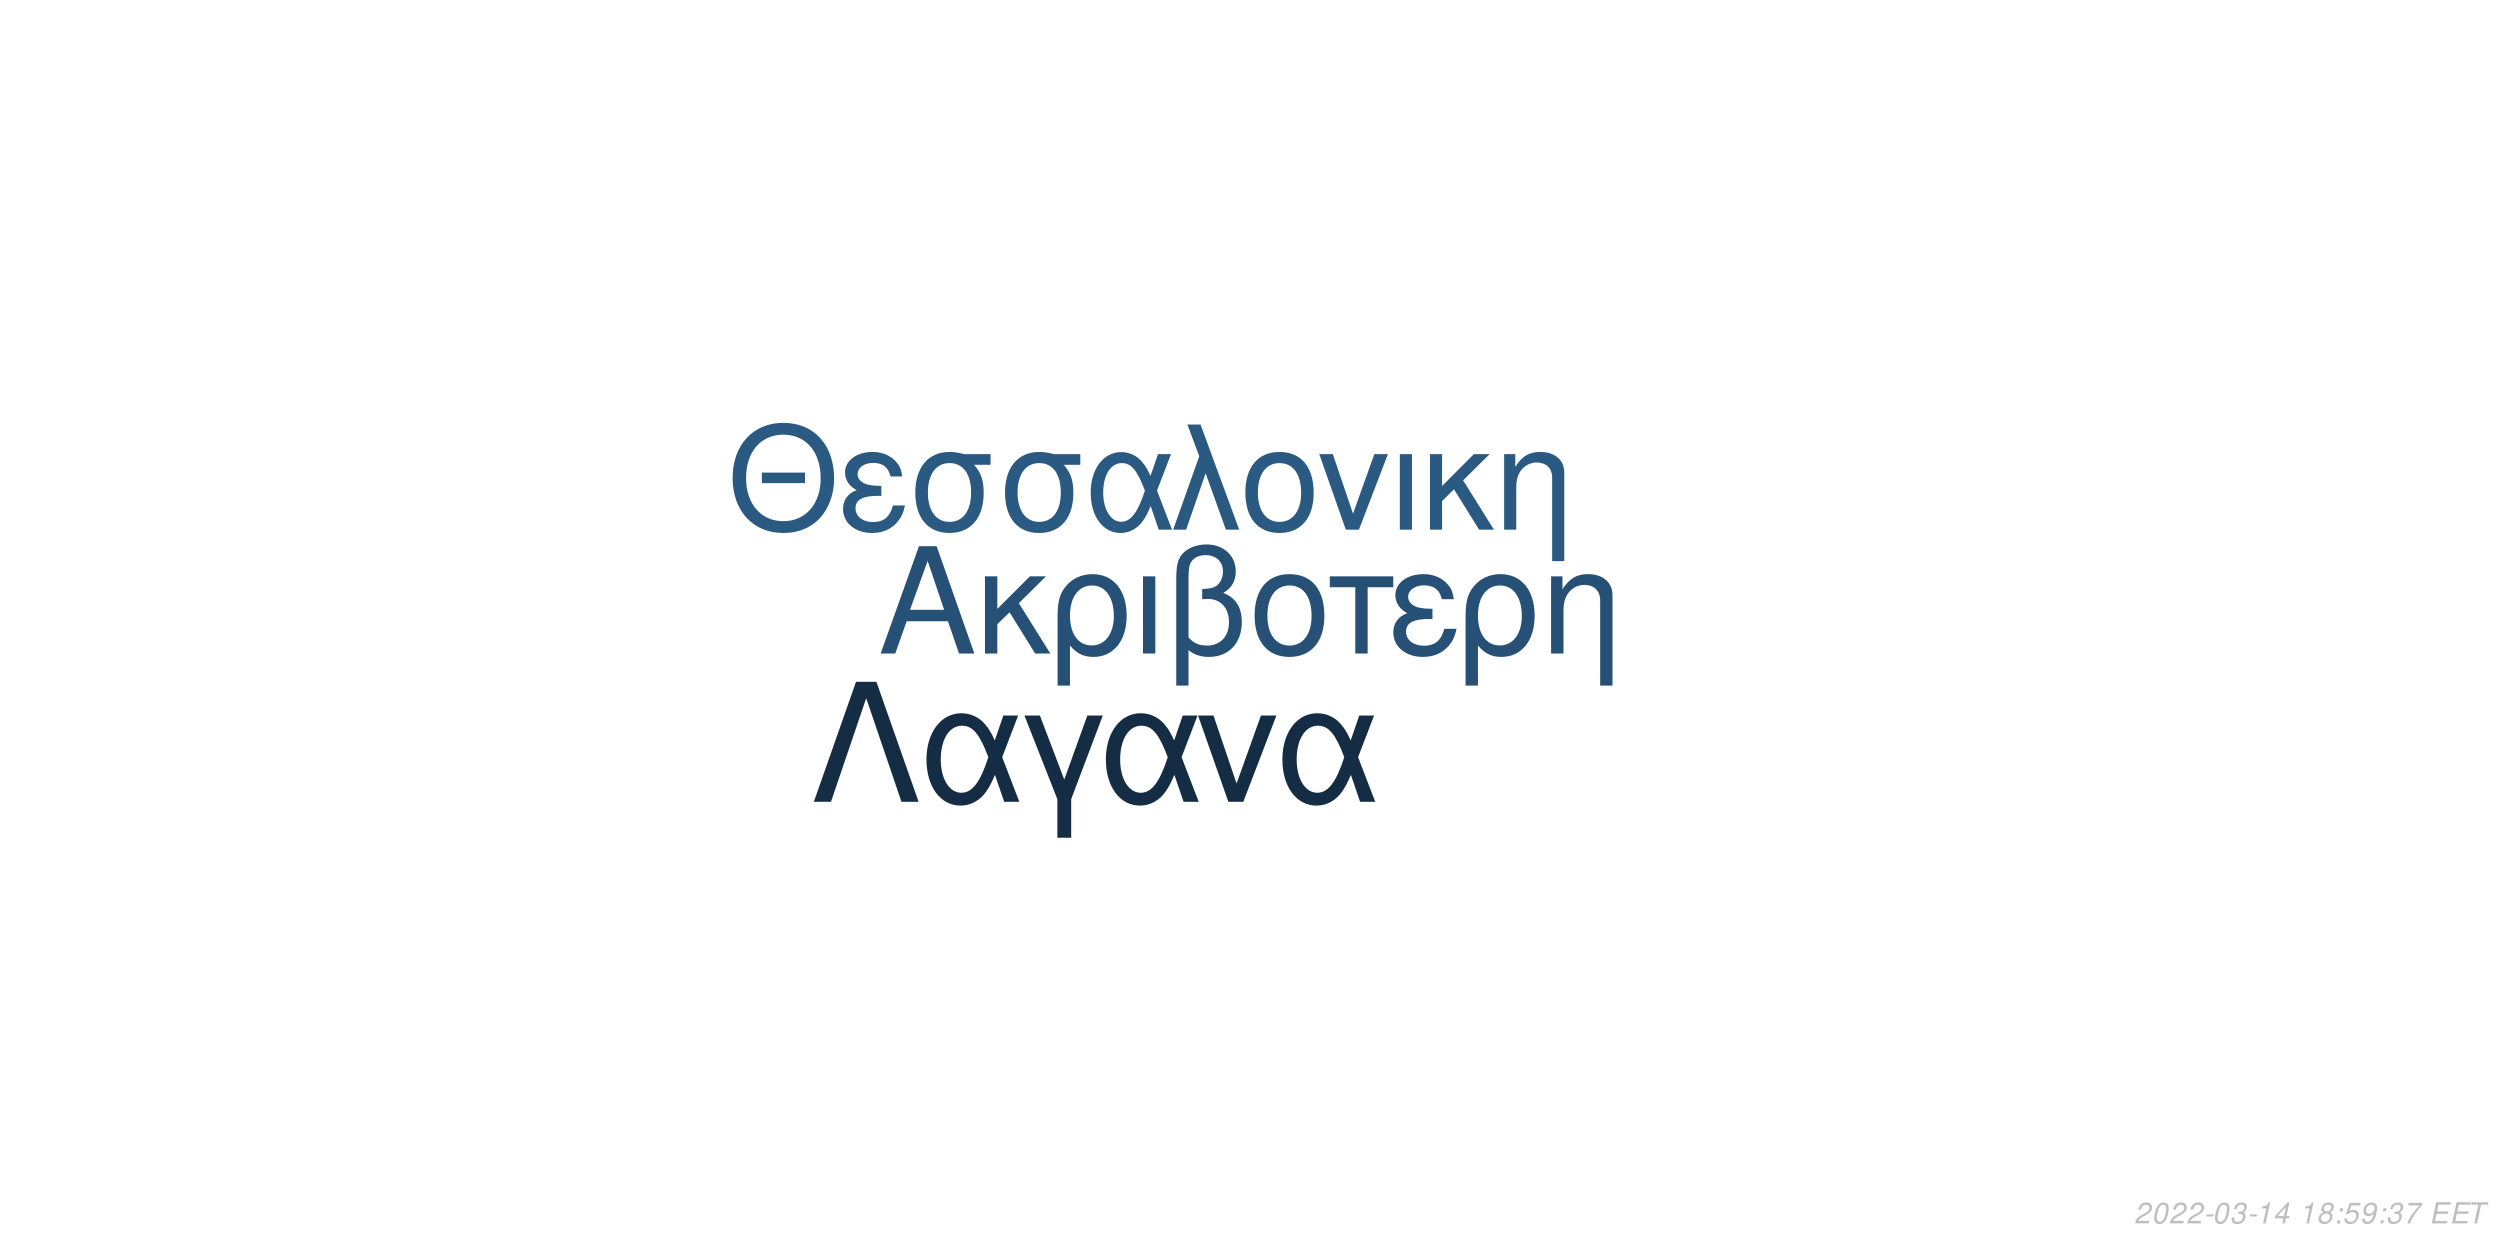
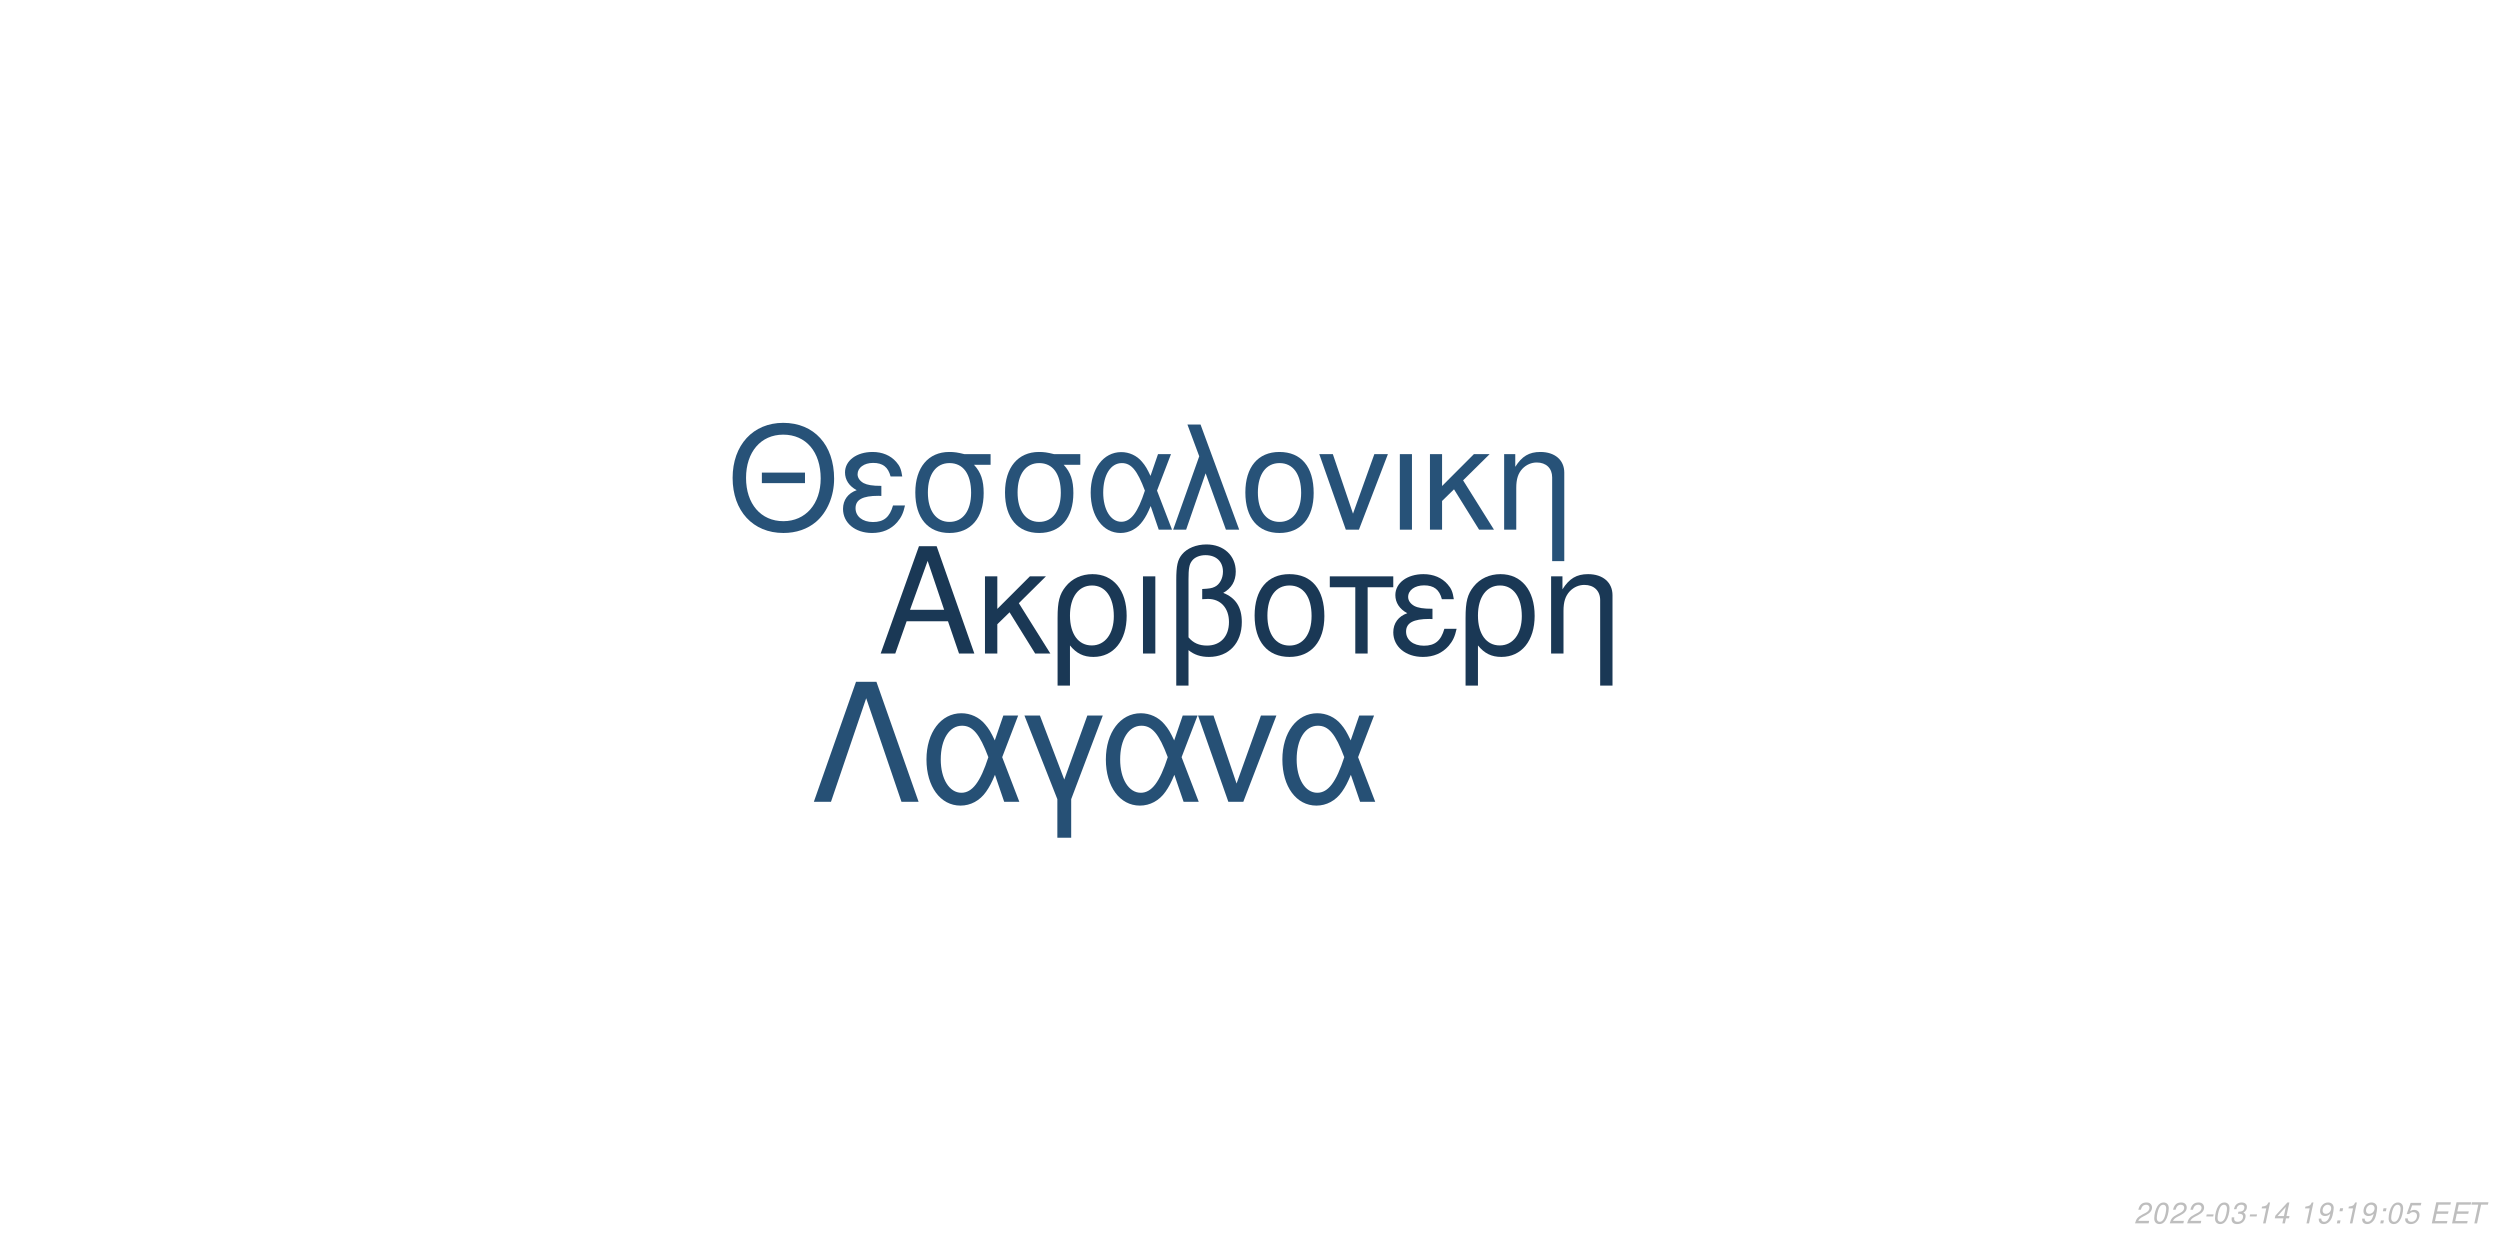
<svg xmlns="http://www.w3.org/2000/svg" xmlns:xlink="http://www.w3.org/1999/xlink" width="864pt" height="432pt" viewBox="0 0 864 432" version="1.1">
  <defs>
    <g>
      <symbol overflow="visible" id="glyph0-0">
        <path style="stroke:none;" d="" />
      </symbol>
      <symbol overflow="visible" id="glyph0-1">
        <path style="stroke:none;" d="M 24.125 -11.141 L 27.938 0 L 33.234 0 L 20.203 -37.094 L 14.094 -37.094 L 0.859 0 L 5.906 0 L 9.828 -11.141 Z M 22.797 -15.109 L 11 -15.109 L 17.094 -32.016 Z M 22.797 -15.109 " />
      </symbol>
      <symbol overflow="visible" id="glyph0-2">
        <path style="stroke:none;" d="M 7.172 -15.422 L 7.172 -26.672 L 2.906 -26.672 L 2.906 0 L 7.172 0 L 7.172 -10.125 L 11.406 -14.25 L 20.25 0 L 25.5 0 L 14.609 -17.406 L 23.969 -26.672 L 18.422 -26.672 Z M 7.172 -15.422 " />
      </symbol>
      <symbol overflow="visible" id="glyph0-3">
        <path style="stroke:none;" d="M 3 11.094 L 7.281 11.094 L 7.281 -2.797 C 9.516 -0.047 11.953 1.172 15.375 1.172 C 22.344 1.172 26.875 -4.422 26.875 -13.031 C 26.875 -21.891 22.297 -27.438 15.062 -27.438 C 11.297 -27.438 7.984 -25.906 5.797 -23.156 C 3.672 -20.516 3 -17.969 3 -12.359 Z M 14.906 -23.516 C 19.547 -23.516 22.438 -19.438 22.438 -12.922 C 22.438 -6.812 19.391 -2.797 14.812 -2.797 C 10.172 -2.797 7.281 -6.766 7.281 -13.125 C 7.281 -19.484 10.234 -23.516 14.906 -23.516 Z M 14.906 -23.516 " />
      </symbol>
      <symbol overflow="visible" id="glyph0-4">
        <path style="stroke:none;" d="M 3.516 0 L 7.781 0 L 7.781 -26.672 L 3.516 -26.672 Z M 3.516 0 " />
      </symbol>
      <symbol overflow="visible" id="glyph0-5">
        <path style="stroke:none;" d="M 4.016 11.094 L 8.25 11.094 L 8.25 -1.172 C 10.172 0.406 12.422 1.172 15.312 1.172 C 22.188 1.172 26.672 -3.609 26.672 -10.891 C 26.672 -15.984 24.578 -19.234 20.25 -20.969 C 23.109 -22.547 24.578 -25.031 24.578 -28.344 C 24.578 -33.844 20.406 -37.703 14.453 -37.703 C 10.938 -37.703 7.734 -36.391 6 -34.25 C 4.484 -32.422 4.016 -30.328 4.016 -25.391 Z M 8.25 -25.656 C 8.25 -29.359 8.5 -30.844 9.469 -32.062 C 10.375 -33.281 12.156 -34 14.094 -34 C 17.812 -34 20.156 -31.812 20.156 -28.297 C 20.156 -25.953 18.984 -23.812 17.297 -23.047 C 16.281 -22.547 15.469 -22.438 12.984 -22.297 L 12.984 -18.781 C 13.734 -18.828 14.344 -18.875 14.969 -18.875 C 19.344 -18.875 22.234 -15.719 22.234 -10.891 C 22.234 -5.906 19.281 -2.75 14.656 -2.75 C 11.953 -2.75 9.922 -3.609 8.25 -5.594 Z M 8.25 -25.656 " />
      </symbol>
      <symbol overflow="visible" id="glyph0-6">
        <path style="stroke:none;" d="M 14.094 -27.438 C 6.562 -27.438 2.094 -22.094 2.094 -13.125 C 2.094 -4.125 6.562 1.172 14.141 1.172 C 21.672 1.172 26.203 -4.172 26.203 -12.922 C 26.203 -22.188 21.828 -27.438 14.094 -27.438 Z M 14.141 -23.516 C 18.938 -23.516 21.781 -19.594 21.781 -12.984 C 21.781 -6.672 18.828 -2.75 14.141 -2.75 C 9.422 -2.75 6.516 -6.672 6.516 -13.125 C 6.516 -19.594 9.422 -23.516 14.141 -23.516 Z M 14.141 -23.516 " />
      </symbol>
      <symbol overflow="visible" id="glyph0-7">
        <path style="stroke:none;" d="M 7.891 0 L 12.156 0 L 12.156 -22.906 L 21.016 -22.906 L 21.016 -26.672 L -0.922 -26.672 L -0.922 -22.906 L 7.891 -22.906 Z M 7.891 0 " />
      </symbol>
      <symbol overflow="visible" id="glyph0-8">
        <path style="stroke:none;" d="M 14.562 -15.469 C 11.344 -15.469 9.562 -15.781 8.297 -16.438 C 6.922 -17.203 6.156 -18.328 6.156 -19.547 C 6.156 -21.891 8.453 -23.562 11.656 -23.562 C 15.062 -23.562 16.953 -22.094 17.812 -18.781 L 21.938 -18.781 C 21.578 -21.266 21.062 -22.5 19.797 -23.922 C 17.812 -26.203 14.906 -27.438 11.453 -27.438 C 5.797 -27.438 1.734 -24.375 1.734 -20.203 C 1.734 -17.609 3.156 -15.375 5.859 -13.938 C 2.797 -12.875 1.016 -10.484 1.016 -7.328 C 1.016 -2.391 5.297 1.172 11.25 1.172 C 14.969 1.172 17.906 -0.109 20.156 -2.641 C 21.578 -4.328 22.297 -5.797 22.906 -8.547 L 18.672 -8.547 C 17.5 -4.422 15.422 -2.703 11.609 -2.703 C 7.938 -2.703 5.438 -4.688 5.438 -7.578 C 5.438 -10.578 7.938 -11.953 13.484 -11.953 C 13.641 -11.953 14.094 -11.953 14.562 -11.906 Z M 14.562 -15.469 " />
      </symbol>
      <symbol overflow="visible" id="glyph0-9">
        <path style="stroke:none;" d="M 3.562 -26.672 L 3.562 0 L 7.844 0 L 7.844 -14.703 C 7.844 -17.906 8.5 -19.891 10.031 -21.531 C 11.406 -22.953 13.188 -23.719 15.062 -23.719 C 18.375 -23.719 20.516 -21.672 20.516 -18.469 L 20.516 11.094 L 24.781 11.094 L 24.781 -20.156 C 24.781 -24.578 21.469 -27.438 16.328 -27.438 C 12.359 -27.438 9.828 -25.906 7.484 -22.188 L 7.484 -26.672 Z M 3.562 -26.672 " />
      </symbol>
      <symbol overflow="visible" id="glyph1-0">
        <path style="stroke:none;" d="" />
      </symbol>
      <symbol overflow="visible" id="glyph1-1">
        <path style="stroke:none;" d="M 26.859 -19.734 L 11.953 -19.734 L 11.953 -16.094 L 26.859 -16.094 Z M 19.328 -36.922 C 8.922 -36.922 1.844 -29.25 1.844 -17.891 C 1.844 -6.484 8.875 1.141 19.391 1.141 C 23.812 1.141 27.703 -0.203 30.641 -2.688 C 34.578 -6.031 36.922 -11.656 36.922 -17.594 C 36.922 -29.297 30 -36.922 19.328 -36.922 Z M 19.328 -32.844 C 27.203 -32.844 32.281 -26.906 32.281 -17.688 C 32.281 -8.922 27.062 -2.938 19.391 -2.938 C 11.609 -2.938 6.484 -8.922 6.484 -17.891 C 6.484 -26.859 11.609 -32.844 19.328 -32.844 Z M 19.328 -32.844 " />
      </symbol>
      <symbol overflow="visible" id="glyph1-2">
        <path style="stroke:none;" d="M 14.25 -15.141 C 11.109 -15.141 9.375 -15.453 8.125 -16.094 C 6.781 -16.844 6.031 -17.938 6.031 -19.141 C 6.031 -21.422 8.266 -23.078 11.406 -23.078 C 14.75 -23.078 16.594 -21.625 17.438 -18.391 L 21.469 -18.391 C 21.125 -20.828 20.625 -22.031 19.391 -23.422 C 17.438 -25.656 14.594 -26.859 11.219 -26.859 C 5.688 -26.859 1.688 -23.875 1.688 -19.781 C 1.688 -17.234 3.094 -15.047 5.734 -13.656 C 2.734 -12.609 1 -10.266 1 -7.172 C 1 -2.344 5.188 1.141 11.016 1.141 C 14.656 1.141 17.547 -0.094 19.734 -2.594 C 21.125 -4.234 21.828 -5.688 22.422 -8.375 L 18.281 -8.375 C 17.141 -4.328 15.094 -2.641 11.359 -2.641 C 7.766 -2.641 5.328 -4.578 5.328 -7.422 C 5.328 -10.359 7.766 -11.703 13.203 -11.703 C 13.359 -11.703 13.797 -11.703 14.25 -11.656 Z M 14.25 -15.141 " />
      </symbol>
      <symbol overflow="visible" id="glyph1-3">
        <path style="stroke:none;" d="M 29 -26.109 L 19.938 -26.109 C 17.594 -26.703 16.438 -26.859 14.703 -26.859 C 7.469 -26.859 2.984 -21.469 2.984 -12.859 C 2.984 -4.031 7.375 1.141 14.797 1.141 C 22.172 1.141 26.609 -4.078 26.609 -12.656 C 26.609 -17.047 25.656 -19.828 23.266 -22.422 L 29 -22.422 Z M 14.797 -23.016 C 19.531 -23.016 22.266 -19.234 22.266 -12.75 C 22.266 -6.531 19.438 -2.688 14.797 -2.688 C 10.172 -2.688 7.328 -6.531 7.328 -12.859 C 7.328 -19.188 10.172 -23.016 14.797 -23.016 Z M 14.797 -23.016 " />
      </symbol>
      <symbol overflow="visible" id="glyph1-4">
        <path style="stroke:none;" d="M 29.344 -26.109 L 24.859 -26.109 L 22.266 -18.578 C 21.125 -21.031 20.484 -22.125 19.328 -23.469 C 17.547 -25.609 14.906 -26.812 12.156 -26.812 C 5.984 -26.812 1.594 -20.984 1.594 -12.812 C 1.594 -4.578 5.828 1.141 11.906 1.141 C 14.953 1.141 17.734 -0.344 19.625 -3.047 C 20.672 -4.531 21.281 -5.688 22.328 -8.172 L 25.109 0 L 29.703 0 L 24.516 -13.5 Z M 20.328 -13.5 C 17.891 -5.922 15.453 -2.734 12.156 -2.734 C 8.516 -2.734 5.922 -6.922 5.922 -12.812 C 5.922 -18.938 8.516 -23.016 12.359 -23.016 C 15.594 -23.016 17.688 -20.531 20.328 -13.5 Z M 20.328 -13.5 " />
      </symbol>
      <symbol overflow="visible" id="glyph1-5">
        <path style="stroke:none;" d="M 1.094 0 L 5.578 0 L 12.312 -19.484 L 19.328 0 L 23.922 0 L 10.562 -36.328 L 6.031 -36.328 L 10.109 -25.359 Z M 1.094 0 " />
      </symbol>
      <symbol overflow="visible" id="glyph1-6">
        <path style="stroke:none;" d="M 13.797 -26.859 C 6.422 -26.859 2.047 -21.625 2.047 -12.859 C 2.047 -4.031 6.422 1.141 13.859 1.141 C 21.234 1.141 25.656 -4.078 25.656 -12.656 C 25.656 -21.719 21.375 -26.859 13.797 -26.859 Z M 13.859 -23.016 C 18.531 -23.016 21.328 -19.188 21.328 -12.703 C 21.328 -6.531 18.438 -2.688 13.859 -2.688 C 9.219 -2.688 6.375 -6.531 6.375 -12.859 C 6.375 -19.188 9.219 -23.016 13.859 -23.016 Z M 13.859 -23.016 " />
      </symbol>
      <symbol overflow="visible" id="glyph1-7">
        <path style="stroke:none;" d="M 14.297 0 L 24.312 -26.109 L 19.625 -26.109 L 12.25 -5.531 L 5.281 -26.109 L 0.594 -26.109 L 9.766 0 Z M 14.297 0 " />
      </symbol>
      <symbol overflow="visible" id="glyph1-8">
        <path style="stroke:none;" d="M 3.438 0 L 7.625 0 L 7.625 -26.109 L 3.438 -26.109 Z M 3.438 0 " />
      </symbol>
      <symbol overflow="visible" id="glyph1-9">
        <path style="stroke:none;" d="M 7.031 -15.094 L 7.031 -26.109 L 2.844 -26.109 L 2.844 0 L 7.031 0 L 7.031 -9.922 L 11.156 -13.953 L 19.828 0 L 24.969 0 L 14.297 -17.047 L 23.469 -26.109 L 18.031 -26.109 Z M 7.031 -15.094 " />
      </symbol>
      <symbol overflow="visible" id="glyph1-10">
        <path style="stroke:none;" d="M 3.484 -26.109 L 3.484 0 L 7.672 0 L 7.672 -14.406 C 7.672 -17.547 8.328 -19.484 9.812 -21.078 C 11.156 -22.469 12.906 -23.219 14.75 -23.219 C 17.984 -23.219 20.078 -21.234 20.078 -18.094 L 20.078 10.859 L 24.266 10.859 L 24.266 -19.734 C 24.266 -24.062 21.031 -26.859 16 -26.859 C 12.109 -26.859 9.609 -25.359 7.328 -21.719 L 7.328 -26.109 Z M 3.484 -26.109 " />
      </symbol>
      <symbol overflow="visible" id="glyph2-0">
        <path style="stroke:none;" d="" />
      </symbol>
      <symbol overflow="visible" id="glyph2-1">
        <path style="stroke:none;" d="M 22.531 -41.484 L 15.484 -41.484 L 0.906 0 L 6.828 0 L 19 -35.797 L 31.188 0 L 37.109 0 Z M 22.531 -41.484 " />
      </symbol>
      <symbol overflow="visible" id="glyph2-2">
        <path style="stroke:none;" d="M 33.516 -29.812 L 28.391 -29.812 L 25.438 -21.219 C 24.125 -24.016 23.391 -25.266 22.078 -26.797 C 20.031 -29.25 17.016 -30.609 13.891 -30.609 C 6.828 -30.609 1.828 -23.953 1.828 -14.625 C 1.828 -5.234 6.656 1.312 13.594 1.312 C 17.078 1.312 20.266 -0.391 22.422 -3.469 C 23.609 -5.172 24.297 -6.484 25.5 -9.328 L 28.688 0 L 33.922 0 L 28 -15.422 Z M 23.219 -15.422 C 20.422 -6.766 17.641 -3.125 13.891 -3.125 C 9.734 -3.125 6.766 -7.906 6.766 -14.625 C 6.766 -21.625 9.734 -26.297 14.109 -26.297 C 17.812 -26.297 20.203 -23.453 23.219 -15.422 Z M 23.219 -15.422 " />
      </symbol>
      <symbol overflow="visible" id="glyph2-3">
        <path style="stroke:none;" d="M 12.062 12.406 L 16.844 12.406 L 16.844 -0.906 L 27.766 -29.812 L 22.422 -29.812 L 14.453 -7.688 L 6.031 -29.812 L 0.688 -29.812 L 12.062 -0.906 Z M 12.062 12.406 " />
      </symbol>
      <symbol overflow="visible" id="glyph2-4">
        <path style="stroke:none;" d="M 16.328 0 L 27.766 -29.812 L 22.422 -29.812 L 14 -6.312 L 6.031 -29.812 L 0.688 -29.812 L 11.156 0 Z M 16.328 0 " />
      </symbol>
      <symbol overflow="visible" id="glyph3-0">
        <path style="stroke:none;" d="" />
      </symbol>
      <symbol overflow="visible" id="glyph3-1">
        <path style="stroke:none;" d="M 5.234 -0.875 L 1.469 -0.875 C 1.641 -1.375 2.203 -1.891 3.109 -2.344 L 4.234 -2.938 C 5.562 -3.625 6.219 -4.469 6.219 -5.484 C 6.219 -5.938 6.062 -6.359 5.797 -6.656 C 5.469 -7.047 4.984 -7.234 4.312 -7.234 C 2.766 -7.234 1.891 -6.453 1.484 -4.734 L 2.375 -4.734 C 2.484 -5.188 2.609 -5.484 2.797 -5.75 C 3.094 -6.203 3.609 -6.453 4.188 -6.453 C 4.891 -6.453 5.344 -6.031 5.344 -5.375 C 5.344 -4.703 4.859 -4.094 4.016 -3.656 L 2.984 -3.125 C 1.234 -2.188 0.797 -1.656 0.344 -0.016 L 5.047 -0.016 Z M 5.234 -0.875 " />
      </symbol>
      <symbol overflow="visible" id="glyph3-2">
        <path style="stroke:none;" d="M 4.203 -7.234 C 3.375 -7.234 2.688 -6.812 2.125 -5.984 C 1.484 -5.047 0.984 -3.188 0.984 -1.734 C 0.984 -1.109 1.172 -0.562 1.484 -0.266 C 1.797 0.047 2.281 0.234 2.766 0.234 C 3.625 0.234 4.281 -0.156 4.859 -1.016 C 5.516 -1.953 6 -3.797 6 -5.266 C 6 -6.5 5.328 -7.234 4.203 -7.234 Z M 4.094 -6.453 C 4.734 -6.453 5.125 -5.984 5.125 -5.156 C 5.125 -4.203 4.781 -2.625 4.406 -1.812 C 3.984 -0.938 3.516 -0.547 2.875 -0.547 C 2.25 -0.547 1.875 -1.031 1.875 -1.828 C 1.875 -2.797 2.203 -4.344 2.594 -5.203 C 2.984 -6.047 3.453 -6.453 4.094 -6.453 Z M 4.094 -6.453 " />
      </symbol>
      <symbol overflow="visible" id="glyph3-3">
        <path style="stroke:none;" d="M 3.516 -3.125 L 1.125 -3.125 L 0.969 -2.406 L 3.359 -2.406 Z M 3.516 -3.125 " />
      </symbol>
      <symbol overflow="visible" id="glyph3-4">
        <path style="stroke:none;" d="M 2.922 -3.312 C 3.125 -3.344 3.234 -3.344 3.375 -3.344 C 4.203 -3.344 4.688 -3 4.688 -2.406 C 4.688 -1.312 3.906 -0.547 2.781 -0.547 C 2.047 -0.547 1.594 -0.938 1.594 -1.562 C 1.594 -1.719 1.609 -1.844 1.656 -2.094 L 0.766 -2.094 C 0.734 -1.797 0.719 -1.641 0.719 -1.469 C 0.719 -0.375 1.406 0.234 2.641 0.234 C 3.547 0.234 4.297 -0.078 4.812 -0.656 C 5.266 -1.156 5.562 -1.875 5.562 -2.547 C 5.562 -3.125 5.344 -3.453 4.797 -3.734 C 5.641 -4.234 6.016 -4.844 6.016 -5.734 C 6.016 -6.656 5.312 -7.234 4.203 -7.234 C 3.375 -7.234 2.672 -6.938 2.188 -6.375 C 1.891 -6.031 1.703 -5.641 1.516 -4.906 L 2.391 -4.906 C 2.5 -5.359 2.594 -5.594 2.734 -5.812 C 3.047 -6.234 3.516 -6.453 4.078 -6.453 C 4.734 -6.453 5.141 -6.125 5.141 -5.578 C 5.141 -5.188 5.016 -4.797 4.797 -4.547 C 4.516 -4.234 4 -4.062 3.266 -4.062 L 3.078 -4.062 Z M 2.922 -3.312 " />
      </symbol>
      <symbol overflow="visible" id="glyph3-5">
        <path style="stroke:none;" d="M 3.703 -5.188 L 2.594 0 L 3.469 0 L 5.016 -7.234 L 4.438 -7.234 C 3.906 -6.156 3.688 -6.016 2.234 -5.812 L 2.109 -5.188 Z M 3.703 -5.188 " />
      </symbol>
      <symbol overflow="visible" id="glyph3-6">
        <path style="stroke:none;" d="M 3.625 -1.75 L 3.266 0 L 4.141 0 L 4.516 -1.75 L 5.562 -1.75 L 5.734 -2.531 L 4.688 -2.531 L 5.688 -7.234 L 5.016 -7.234 L 0.844 -2.672 L 0.641 -1.75 Z M 3.797 -2.531 L 1.594 -2.531 L 4.469 -5.703 Z M 3.797 -2.531 " />
      </symbol>
      <symbol overflow="visible" id="glyph3-7">
        <path style="stroke:none;" d="" />
      </symbol>
      <symbol overflow="visible" id="glyph3-8">
-         <path style="stroke:none;" d="M 4.766 -3.797 C 5.078 -3.969 5.234 -4.078 5.438 -4.234 C 5.812 -4.594 6.062 -5.172 6.062 -5.734 C 6.062 -6.625 5.344 -7.234 4.266 -7.234 C 2.812 -7.234 1.703 -6.219 1.703 -4.875 C 1.703 -4.406 1.875 -4.125 2.359 -3.812 C 1.297 -3.312 0.75 -2.516 0.75 -1.469 C 0.75 -0.438 1.547 0.234 2.812 0.234 C 3.656 0.234 4.359 -0.094 4.938 -0.734 C 5.359 -1.234 5.609 -1.859 5.609 -2.438 C 5.609 -3.047 5.312 -3.516 4.766 -3.797 Z M 4.109 -6.453 C 4.797 -6.453 5.188 -6.125 5.188 -5.578 C 5.188 -5.266 5.062 -4.922 4.859 -4.672 C 4.562 -4.312 4.188 -4.156 3.656 -4.156 C 2.984 -4.156 2.594 -4.453 2.594 -4.984 C 2.594 -5.859 3.203 -6.453 4.109 -6.453 Z M 3.453 -3.406 C 4.234 -3.406 4.734 -2.984 4.734 -2.312 C 4.734 -1.312 3.922 -0.547 2.875 -0.547 C 2.125 -0.547 1.625 -0.969 1.625 -1.625 C 1.625 -2.609 2.438 -3.406 3.453 -3.406 Z M 3.453 -3.406 " />
+         <path style="stroke:none;" d="M 0.844 -1.656 C 0.844 -1.547 0.844 -1.438 0.844 -1.375 C 0.844 -0.406 1.531 0.234 2.578 0.234 C 3.203 0.234 3.766 0.016 4.297 -0.438 C 4.938 -1 5.312 -1.656 5.594 -2.719 C 5.844 -3.672 6.016 -4.766 6.016 -5.375 C 6.016 -5.844 5.844 -6.328 5.547 -6.656 C 5.203 -7.031 4.703 -7.234 4.062 -7.234 C 2.516 -7.234 1.297 -5.938 1.297 -4.266 C 1.297 -3.203 1.984 -2.547 3.047 -2.547 C 3.484 -2.547 3.953 -2.672 4.281 -2.891 C 4.406 -2.984 4.547 -3.078 4.828 -3.344 C 4.438 -1.484 3.703 -0.547 2.703 -0.547 C 2.109 -0.547 1.719 -0.938 1.719 -1.547 L 1.719 -1.656 Z M 3.953 -6.453 C 4.625 -6.453 5.141 -5.953 5.141 -5.281 C 5.141 -4.188 4.312 -3.312 3.297 -3.312 C 2.594 -3.312 2.172 -3.734 2.172 -4.453 C 2.172 -5.562 2.984 -6.453 3.953 -6.453 Z M 3.953 -6.453 " />
      </symbol>
      <symbol overflow="visible" id="glyph3-9">
        <path style="stroke:none;" d="M 2.359 -1.031 L 1.312 -1.031 L 1.094 0 L 2.141 0 Z M 3.266 -5.234 L 2.219 -5.234 L 2 -4.203 L 3.047 -4.203 Z M 3.266 -5.234 " />
      </symbol>
      <symbol overflow="visible" id="glyph3-10">
        <path style="stroke:none;" d="M 6.297 -7.094 L 2.594 -7.094 L 1.234 -3.234 L 2.047 -3.234 C 2.656 -3.766 2.938 -3.906 3.531 -3.906 C 4.328 -3.906 4.797 -3.453 4.797 -2.688 C 4.797 -1.438 3.969 -0.547 2.828 -0.547 C 2.031 -0.547 1.609 -0.938 1.578 -1.734 L 0.703 -1.734 L 0.703 -1.516 C 0.703 -0.938 0.844 -0.547 1.188 -0.266 C 1.562 0.062 2.078 0.234 2.703 0.234 C 3.656 0.234 4.391 -0.156 4.984 -0.922 C 5.422 -1.5 5.672 -2.234 5.672 -2.953 C 5.672 -4 4.938 -4.672 3.812 -4.672 C 3.328 -4.672 2.906 -4.547 2.406 -4.234 L 3.109 -6.219 L 6.109 -6.219 Z M 6.297 -7.094 " />
      </symbol>
      <symbol overflow="visible" id="glyph3-11">
-         <path style="stroke:none;" d="M 0.844 -1.656 C 0.844 -1.547 0.844 -1.438 0.844 -1.375 C 0.844 -0.406 1.531 0.234 2.578 0.234 C 3.203 0.234 3.766 0.016 4.297 -0.438 C 4.938 -1 5.312 -1.656 5.594 -2.719 C 5.844 -3.672 6.016 -4.766 6.016 -5.375 C 6.016 -5.844 5.844 -6.328 5.547 -6.656 C 5.203 -7.031 4.703 -7.234 4.062 -7.234 C 2.516 -7.234 1.297 -5.938 1.297 -4.266 C 1.297 -3.203 1.984 -2.547 3.047 -2.547 C 3.484 -2.547 3.953 -2.672 4.281 -2.891 C 4.406 -2.984 4.547 -3.078 4.828 -3.344 C 4.438 -1.484 3.703 -0.547 2.703 -0.547 C 2.109 -0.547 1.719 -0.938 1.719 -1.547 L 1.719 -1.656 Z M 3.953 -6.453 C 4.625 -6.453 5.141 -5.953 5.141 -5.281 C 5.141 -4.188 4.312 -3.312 3.297 -3.312 C 2.594 -3.312 2.172 -3.734 2.172 -4.453 C 2.172 -5.562 2.984 -6.453 3.953 -6.453 Z M 3.953 -6.453 " />
+         <path style="stroke:none;" d="M 2.547 -3.312 L 6.5 -3.312 L 6.688 -4.141 L 2.719 -4.141 L 3.219 -6.469 L 7.344 -6.469 L 7.516 -7.297 L 2.453 -7.297 L 0.906 0 L 6.125 0 L 6.297 -0.812 L 2.016 -0.812 Z M 2.547 -3.312 " />
      </symbol>
      <symbol overflow="visible" id="glyph3-12">
-         <path style="stroke:none;" d="M 6.703 -7.094 L 1.953 -7.094 L 1.766 -6.219 L 5.594 -6.219 C 3.344 -3.688 2.266 -2.109 1.375 0 L 2.344 0 C 3.031 -1.906 4.828 -4.594 6.547 -6.281 Z M 6.703 -7.094 " />
-       </symbol>
-       <symbol overflow="visible" id="glyph3-13">
-         <path style="stroke:none;" d="M 2.547 -3.312 L 6.5 -3.312 L 6.688 -4.141 L 2.719 -4.141 L 3.219 -6.469 L 7.344 -6.469 L 7.516 -7.297 L 2.453 -7.297 L 0.906 0 L 6.125 0 L 6.297 -0.812 L 2.016 -0.812 Z M 2.547 -3.312 " />
-       </symbol>
-       <symbol overflow="visible" id="glyph3-14">
        <path style="stroke:none;" d="M 4.938 -6.469 L 7.312 -6.469 L 7.484 -7.297 L 1.75 -7.297 L 1.578 -6.469 L 3.984 -6.469 L 2.609 0 L 3.547 0 Z M 4.938 -6.469 " />
      </symbol>
    </g>
  </defs>
  <g id="surface1">
    <rect x="0" y="0" width="864" height="432" style="fill:rgb(100%,100%,100%);fill-opacity:1;stroke:none;" />
-     <g style="fill:rgb(14.902%,31.373%,45.882%);fill-opacity:1;">
+     <g style="fill:rgb(10.196%,21.961%,33.333%);fill-opacity:1;">
      <use xlink:href="#glyph0-1" x="303.5" y="225.861" />
      <use xlink:href="#glyph0-2" x="337.5" y="225.861" />
      <use xlink:href="#glyph0-3" x="362.5" y="225.861" />
      <use xlink:href="#glyph0-4" x="391.5" y="225.861" />
      <use xlink:href="#glyph0-5" x="402.5" y="225.861" />
      <use xlink:href="#glyph0-6" x="431.5" y="225.861" />
      <use xlink:href="#glyph0-7" x="460.5" y="225.861" />
      <use xlink:href="#glyph0-8" x="480.5" y="225.861" />
      <use xlink:href="#glyph0-3" x="503.5" y="225.861" />
      <use xlink:href="#glyph0-9" x="532.5" y="225.861" />
    </g>
-     <g style="fill:rgb(16.471%,34.902%,50.588%);fill-opacity:1;">
+     <g style="fill:rgb(15.294%,32.157%,47.059%);fill-opacity:1;">
      <use xlink:href="#glyph1-1" x="251.348" y="183.058" />
      <use xlink:href="#glyph1-2" x="290.348" y="183.058" />
      <use xlink:href="#glyph1-3" x="313.348" y="183.058" />
      <use xlink:href="#glyph1-3" x="344.348" y="183.058" />
      <use xlink:href="#glyph1-4" x="375.348" y="183.058" />
      <use xlink:href="#glyph1-5" x="404.348" y="183.058" />
      <use xlink:href="#glyph1-6" x="428.348" y="183.058" />
      <use xlink:href="#glyph1-7" x="455.348" y="183.058" />
      <use xlink:href="#glyph1-8" x="480.348" y="183.058" />
      <use xlink:href="#glyph1-9" x="491.348" y="183.058" />
      <use xlink:href="#glyph1-10" x="516.348" y="183.058" />
    </g>
-     <g style="fill:rgb(7.843%,17.647%,27.059%);fill-opacity:1;">
+     <g style="fill:rgb(14.902%,31.373%,45.882%);fill-opacity:1;">
      <use xlink:href="#glyph2-1" x="280.359" y="277.105" />
      <use xlink:href="#glyph2-2" x="318.359" y="277.105" />
      <use xlink:href="#glyph2-3" x="353.359" y="277.105" />
      <use xlink:href="#glyph2-2" x="380.359" y="277.105" />
      <use xlink:href="#glyph2-4" x="413.359" y="277.105" />
      <use xlink:href="#glyph2-2" x="441.359" y="277.105" />
    </g>
    <g style="fill:rgb(74.51%,74.51%,74.51%);fill-opacity:1;">
      <use xlink:href="#glyph3-1" x="737.52" y="422.81" />
      <use xlink:href="#glyph3-2" x="743.52" y="422.81" />
      <use xlink:href="#glyph3-1" x="749.52" y="422.81" />
      <use xlink:href="#glyph3-1" x="755.52" y="422.81" />
      <use xlink:href="#glyph3-3" x="761.52" y="422.81" />
      <use xlink:href="#glyph3-2" x="764.52" y="422.81" />
      <use xlink:href="#glyph3-4" x="770.52" y="422.81" />
      <use xlink:href="#glyph3-3" x="776.52" y="422.81" />
      <use xlink:href="#glyph3-5" x="779.52" y="422.81" />
      <use xlink:href="#glyph3-6" x="785.52" y="422.81" />
      <use xlink:href="#glyph3-7" x="791.52" y="422.81" />
      <use xlink:href="#glyph3-5" x="794.52" y="422.81" />
      <use xlink:href="#glyph3-8" x="800.52" y="422.81" />
      <use xlink:href="#glyph3-9" x="806.52" y="422.81" />
-       <use xlink:href="#glyph3-10" x="809.52" y="422.81" />
-       <use xlink:href="#glyph3-11" x="815.52" y="422.81" />
+       <use xlink:href="#glyph3-5" x="809.52" y="422.81" />
+       <use xlink:href="#glyph3-8" x="815.52" y="422.81" />
      <use xlink:href="#glyph3-9" x="821.52" y="422.81" />
-       <use xlink:href="#glyph3-4" x="824.52" y="422.81" />
-       <use xlink:href="#glyph3-12" x="830.52" y="422.81" />
+       <use xlink:href="#glyph3-2" x="824.52" y="422.81" />
+       <use xlink:href="#glyph3-10" x="830.52" y="422.81" />
      <use xlink:href="#glyph3-7" x="836.52" y="422.81" />
-       <use xlink:href="#glyph3-13" x="839.52" y="422.81" />
-       <use xlink:href="#glyph3-13" x="846.52" y="422.81" />
-       <use xlink:href="#glyph3-14" x="852.52" y="422.81" />
+       <use xlink:href="#glyph3-11" x="839.52" y="422.81" />
+       <use xlink:href="#glyph3-11" x="846.52" y="422.81" />
+       <use xlink:href="#glyph3-12" x="852.52" y="422.81" />
    </g>
  </g>
</svg>
